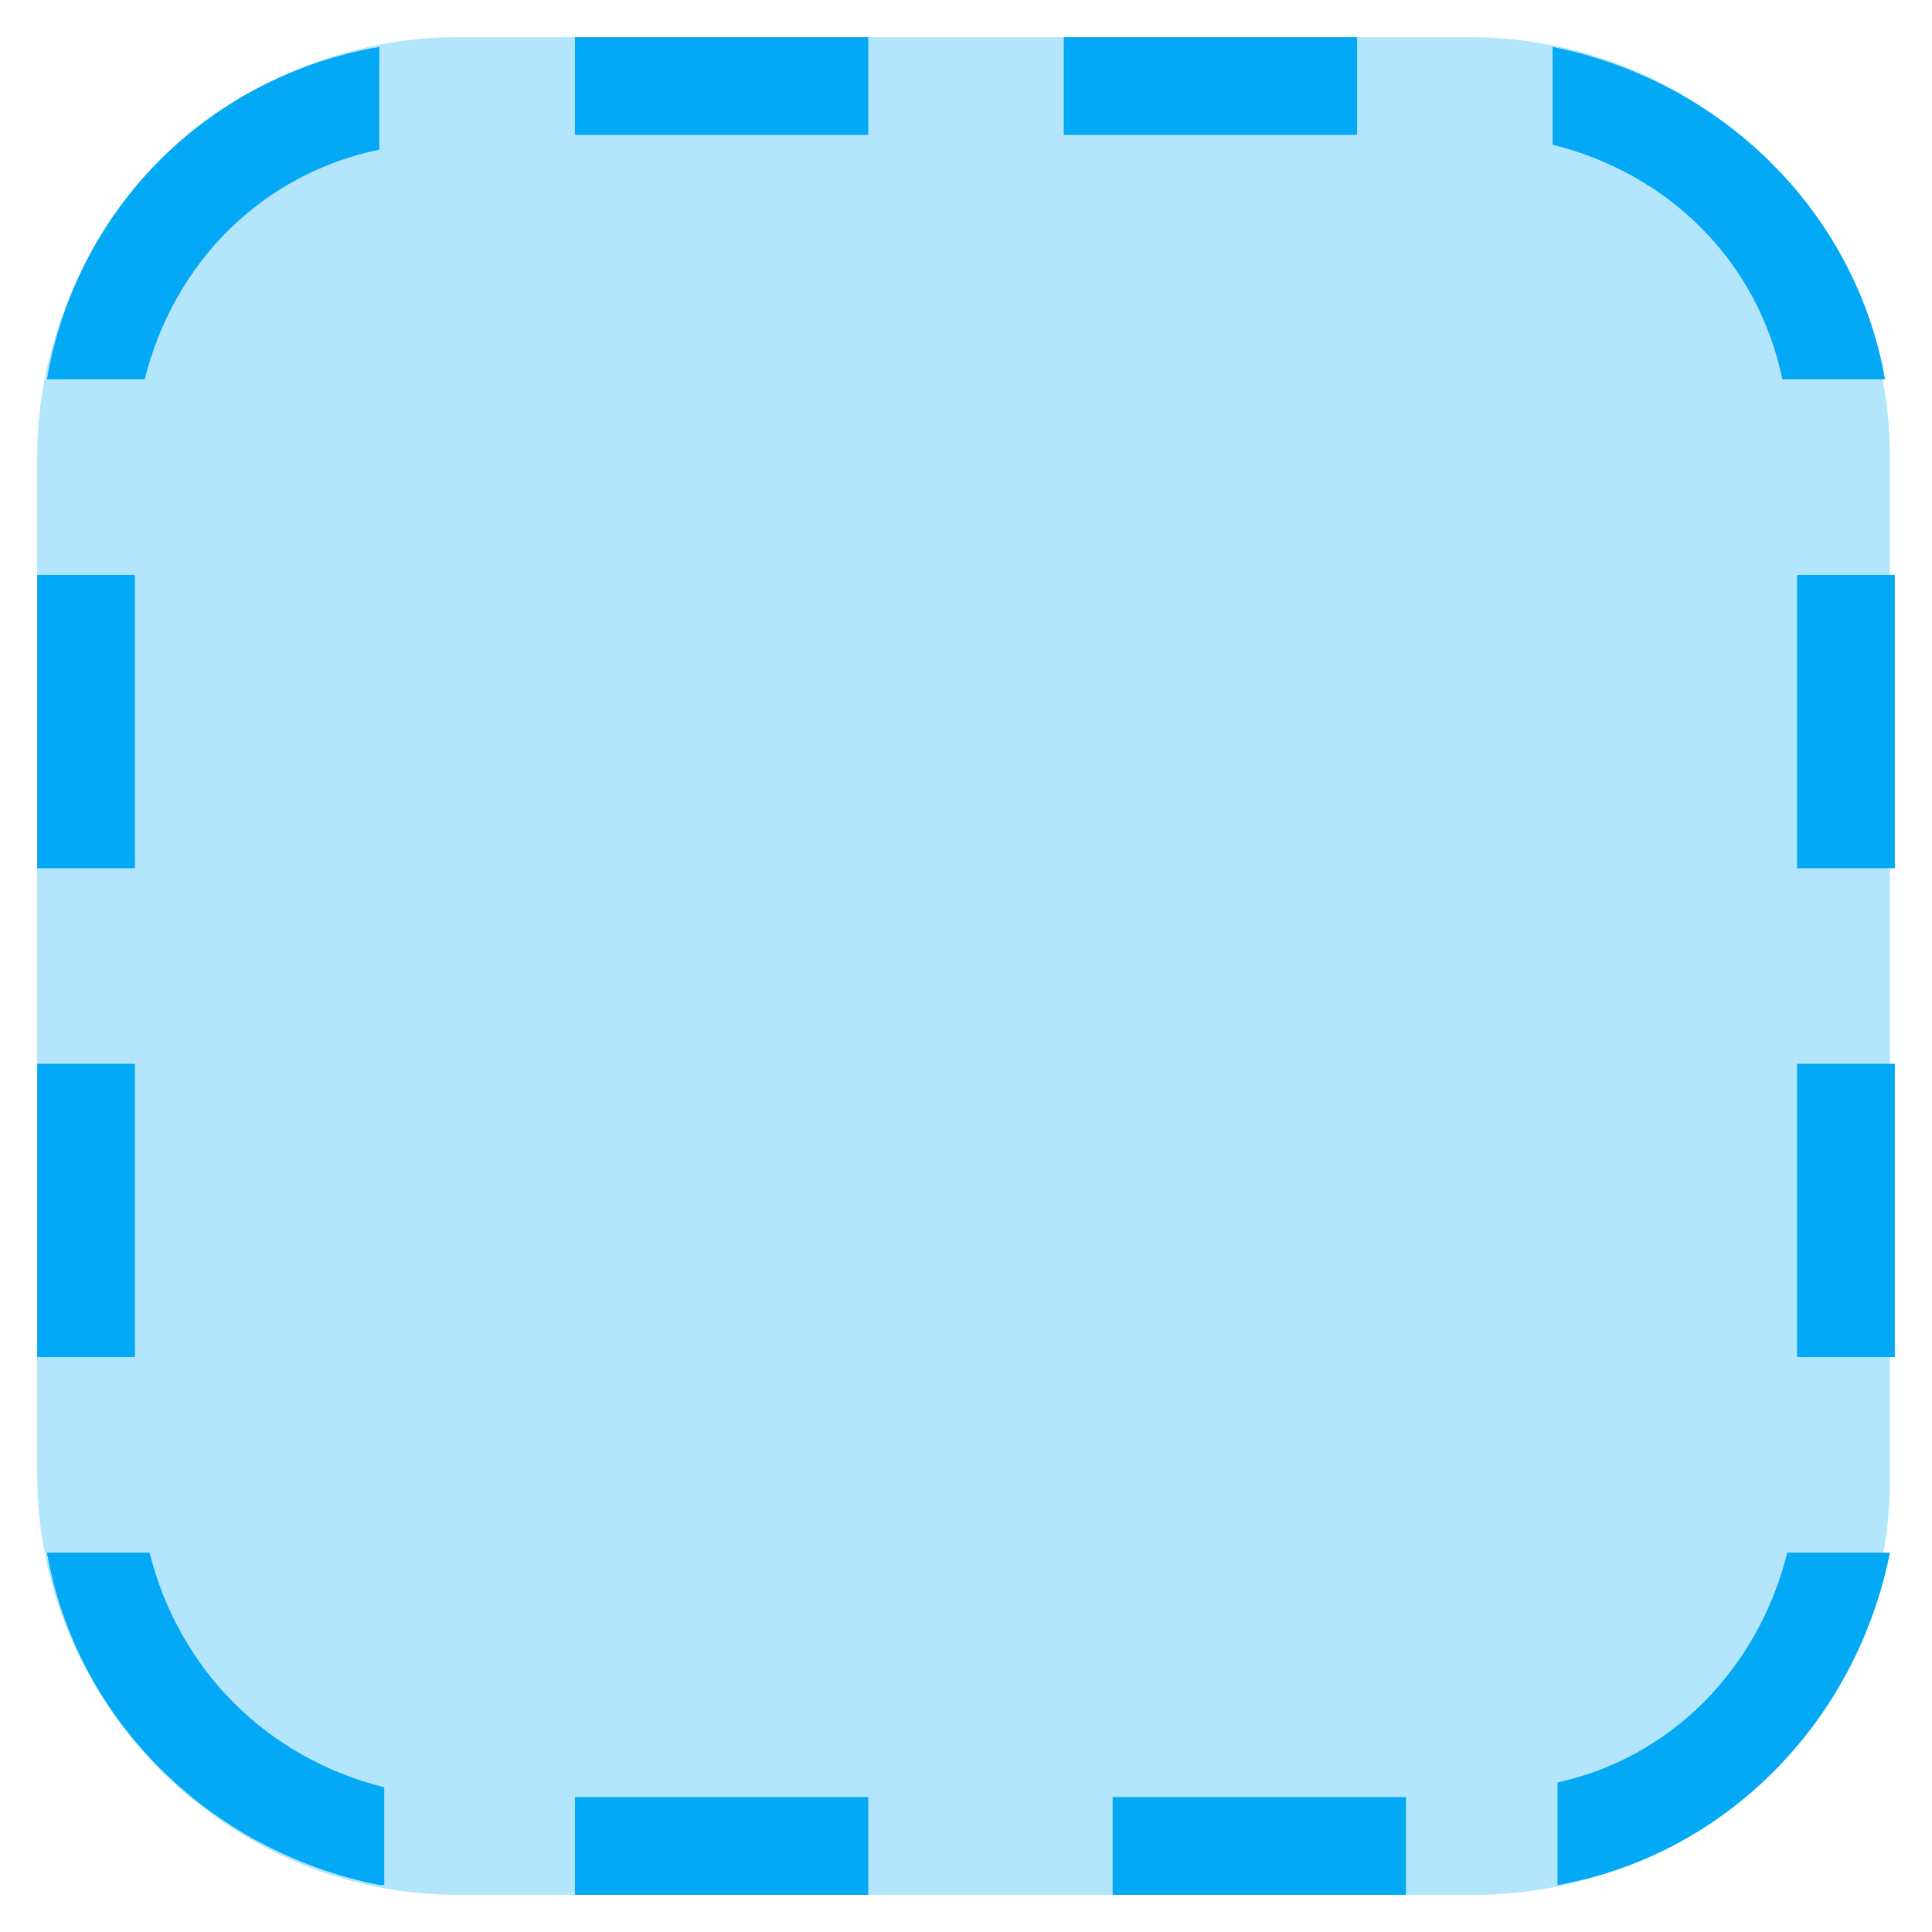
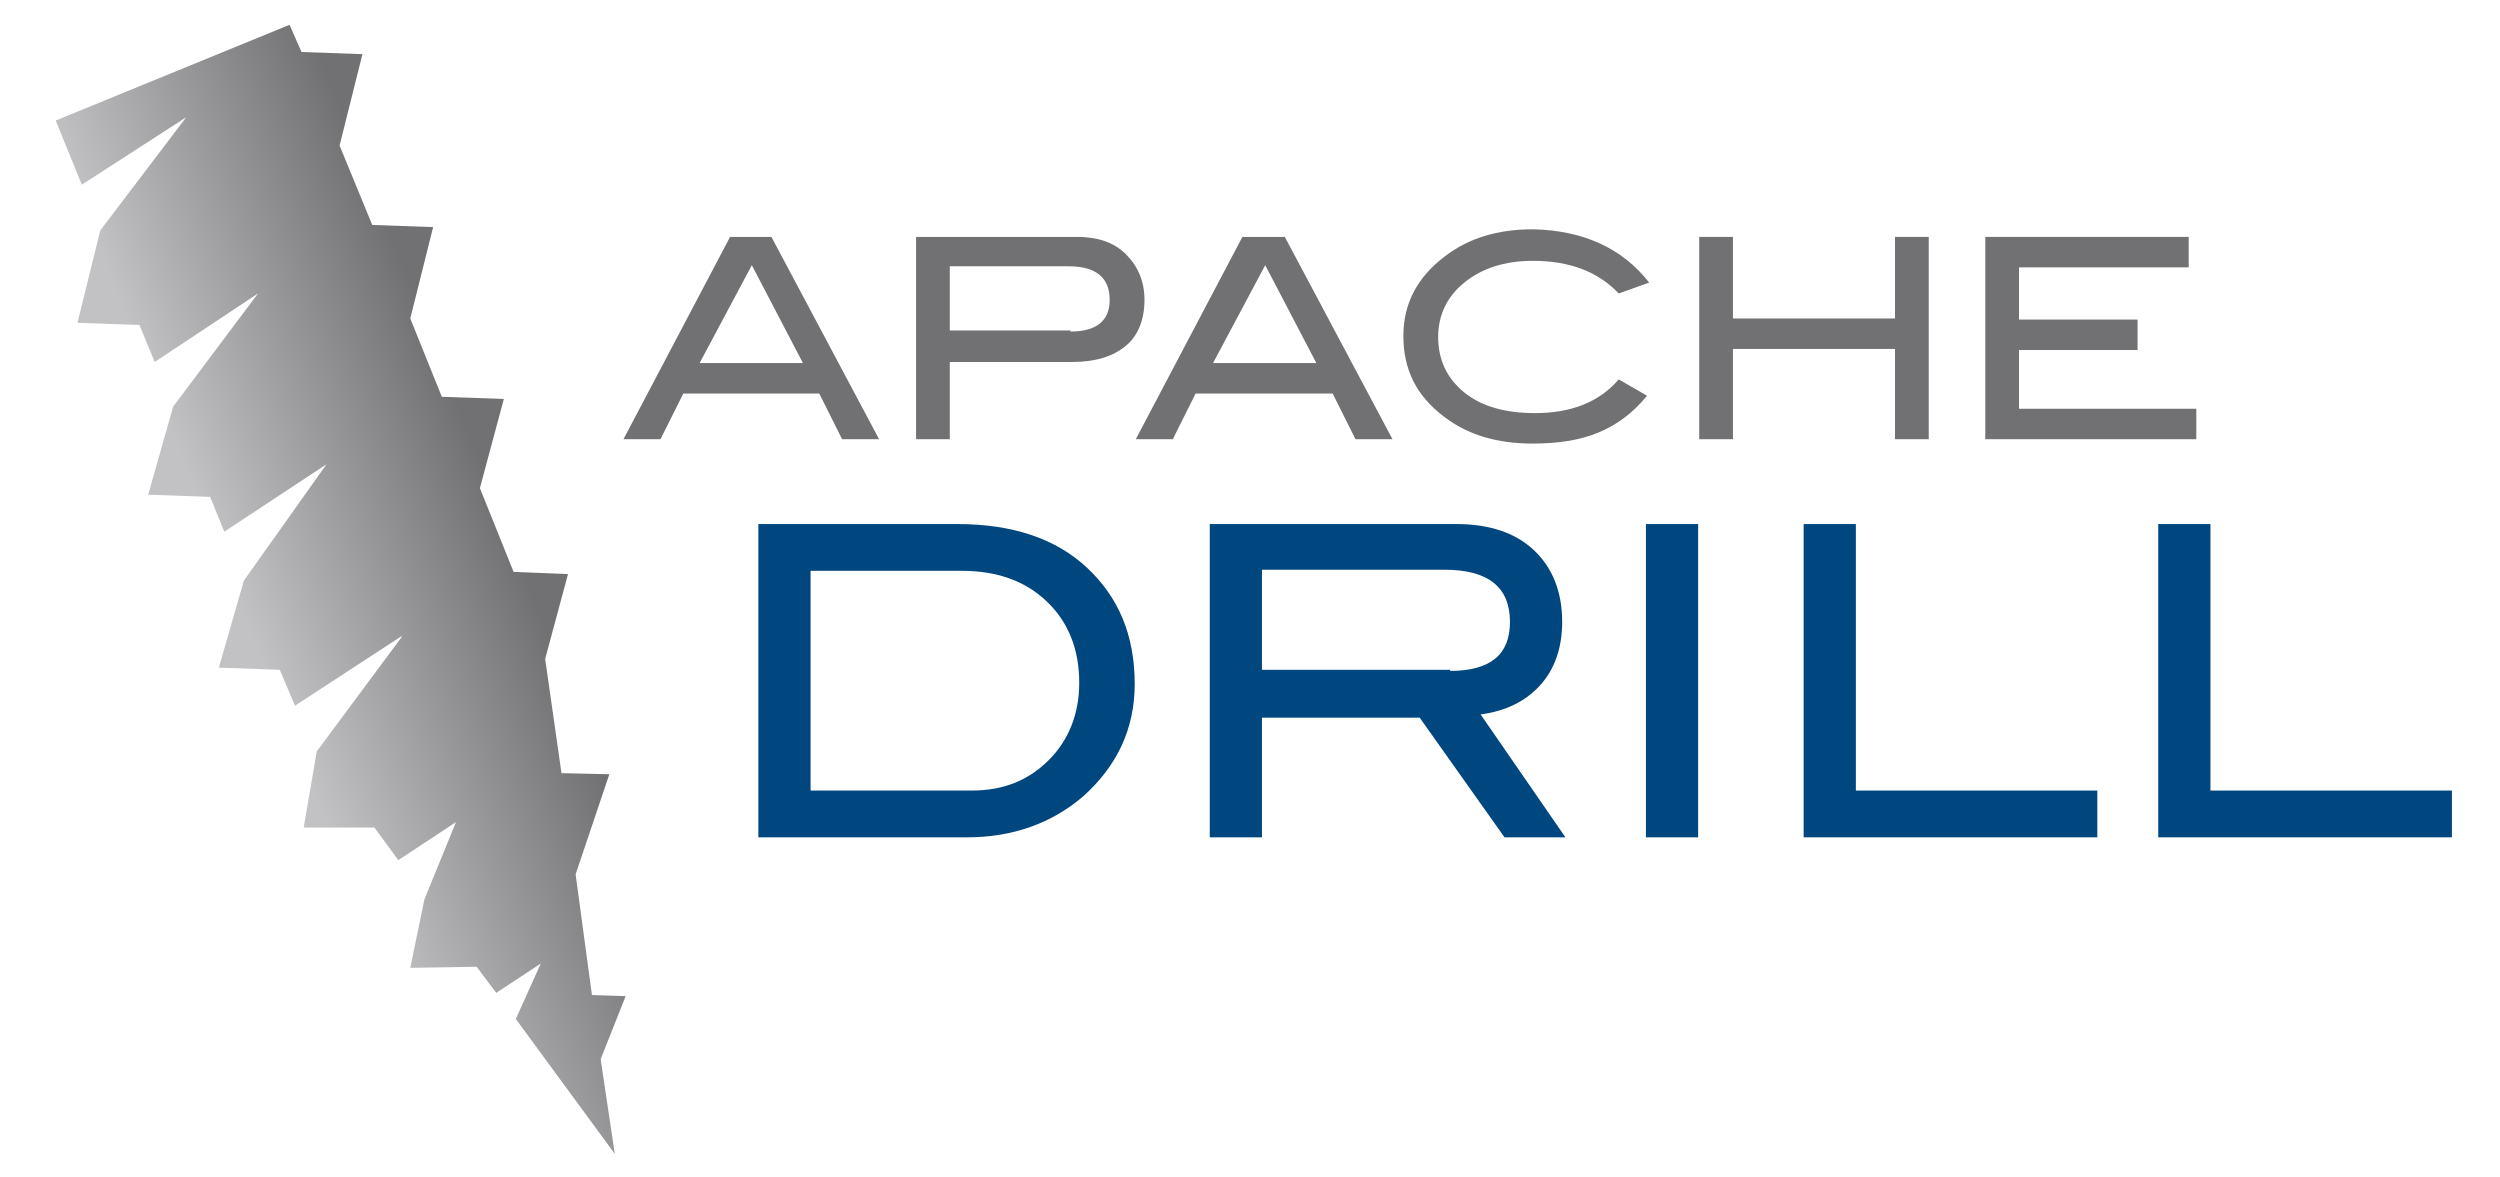
- <svg xmlns="http://www.w3.org/2000/svg" version="1.1" x="0px" y="0px" viewBox="4.24 4.24 39.52 39.52" enable-background="new 0 0 48 48" xml:space="preserve">
+ <svg xmlns="http://www.w3.org/2000/svg" version="1.1" id="Layer_1" x="0px" y="0px" viewBox="9.08 7.42 229.84 108.16" style="enable-background:new 0 0 252.5 124.5;" xml:space="preserve">
+   <style type="text/css">
+ 	.st0{fill:#717073;}
+ 	.st1{fill:#00467F;}
+ 	.st2{fill:url(#SVGID_1_);}
+ </style>
  <g>
-     <path fill="#B3E5FC" d="M34.4,43H13.6C8.9,43,5,39.1,5,34.4V13.6C5,8.9,8.9,5,13.6,5h20.7c4.8,0,8.6,3.9,8.6,8.6v20.7   C43,39.1,39.1,43,34.4,43z" />
+     <g>
+       <path class="st0" d="M89.9,47.8h-3.4l-2.1-4.2H71.9l-2.1,4.2h-3.4l9.8-18.6H80L89.9,47.8z M82.9,40.8l-4.7-9l-4.8,9H82.9z" />
+       <path class="st0" d="M108.1,29.2c1.9,0,3.4,0.5,4.5,1.6c1.1,1.1,1.7,2.5,1.7,4.2c0,1.8-0.6,3.3-1.7,4.2c-1.2,1-2.8,1.5-5,1.5H96.4    v7.1h-3.1V29.2H108.1z M107.5,37.9c2.4,0,3.6-1,3.6-2.9c0-2.1-1.3-3.1-3.8-3.1H96.4v5.9H107.5z" />
+       <path class="st0" d="M137.1,47.8h-3.4l-2.1-4.2H119l-2.1,4.2h-3.4l9.8-18.6h3.9L137.1,47.8z M130.1,40.8l-4.7-9l-4.8,9H130.1z" />
+       <path class="st0" d="M160.7,33.4l-2.8,1c-1.9-2-4.5-3-7.9-3c-2.6,0-4.7,0.7-6.3,2c-1.6,1.3-2.4,3-2.4,5c0,2.1,0.8,3.8,2.4,5.1    c1.6,1.3,3.8,1.9,6.5,1.9c3.3,0,5.9-1,7.7-3.1l2.6,1.5c-1.3,1.6-2.8,2.7-4.5,3.4c-1.7,0.7-3.7,1-6,1c-3.3,0-6-0.8-8.2-2.5    c-2.5-1.9-3.7-4.3-3.7-7.4c0-3,1.3-5.4,3.8-7.3c2.2-1.7,4.9-2.5,8.1-2.5C154.6,28.6,158.2,30.2,160.7,33.4z" />
+       <path class="st0" d="M186.4,47.8h-3.1v-8.3h-14.9v8.3h-3.1V29.2h3.1v7.5h14.9v-7.5h3.1V47.8z" />
+       <path class="st0" d="M211,47.8h-19.4V29.2h18.7V32h-15.6v4.8h10.9v2.8h-10.9V45H211V47.8z" />
+     </g>
  </g>
-   <path fill="#03A9F4" d="M43,16h-2v6h2V16z M43,26h-2v6h2V26z M7,16H5v6h2V16z M7,26H5v6h2V26z M16,7h6V5h-6V7z M26,7h6V5h-6V7z   M16,43h6v-2h-6V43z M27,43h6v-2h-6V43z M12,42.8c-3.5-0.7-6.2-3.4-6.8-6.8h2.1c0.6,2.4,2.4,4.2,4.8,4.8V42.8z M12,5.2v2.1  C9.6,7.8,7.8,9.6,7.2,12H5.2C5.8,8.5,8.5,5.8,12,5.2z M36,7.2V5.2c3.5,0.7,6.2,3.4,6.8,6.8h-2.1C40.2,9.6,38.4,7.8,36,7.2z M40.8,36  h2.1c-0.7,3.5-3.4,6.2-6.8,6.8v-2.1C38.4,40.2,40.2,38.4,40.8,36z" />
+   <g>
+     <g>
+       <path class="st1" d="M97.1,55.6c5,0,9,1.3,11.9,4c2.9,2.7,4.4,6.2,4.4,10.7c0,4.1-1.6,7.5-4.7,10.3c-2.9,2.5-6.5,3.8-10.7,3.8    H78.8V55.6H97.1z M98.4,80.1c2.9,0,5.2-0.9,7.1-2.8c1.8-1.8,2.8-4.2,2.8-7.1c0-3.1-1-5.6-3-7.5c-2-1.9-4.6-2.8-7.8-2.8H83.6v20.2    H98.4z" />
+       <path class="st1" d="M153,84.4h-5.6l-7.8-11h-14.5v11h-4.8V55.6h22.7c3,0,5.4,0.8,7.1,2.4c1.7,1.6,2.6,3.8,2.6,6.6    c0,2.4-0.7,4.4-2.1,5.9c-1.3,1.4-3.1,2.3-5.4,2.6L153,84.4z M142.4,69.1c3.7,0,5.5-1.5,5.5-4.5c0-3.2-2-4.8-6-4.8h-16.8v9.2H142.4    z" />
+       <path class="st1" d="M165.2,84.4h-4.8V55.6h4.8V84.4z" />
+       <path class="st1" d="M201.9,84.4h-27V55.6h4.8v24.5h22.2V84.4z" />
+       <path class="st1" d="M234.5,84.4h-27V55.6h4.8v24.5h22.2V84.4z" />
+     </g>
+   </g>
+   <linearGradient id="SVGID_1_" gradientUnits="userSpaceOnUse" x1="33.233" y1="68.463" x2="56.9" y2="59.13">
+     <stop offset="0" style="stop-color:#C2C2C4" />
+     <stop offset="1" style="stop-color:#717073" />
+   </linearGradient>
+   <polygon class="st2" points="14.2,18.5 16.6,24.4 26.2,18.2 18.3,28.6 18.3,28.6 16.2,37.1 21.9,37.3 23.3,40.7 32.8,34.4 25,44.8   25,44.8 22.7,52.9 28.4,53.1 29.7,56.3 39.1,50.1 31.5,60.8 31.5,60.8 29.2,68.8 34.8,69 36.2,72.3 46,65.9 46,66 38.2,76.5   37,83.5 43.5,83.5 45.7,86.5 51,83 48.1,90.1 46.8,96.4 52.9,96.3 54.7,98.7 58.8,96 56.5,101.1 65.6,113.5 64.3,104.8 66.6,99   63.5,98.9 62,87.8 65.1,78.6 60.7,78.5 59.2,68 61.3,60.2 56.3,60 53.2,52.3 55.4,44.1 49.7,43.9 46.8,36.7 48.9,28.3 43.3,28.1   40.3,20.8 42.4,12.4 36.8,12.2 35.7,9.7 " />
</svg>
